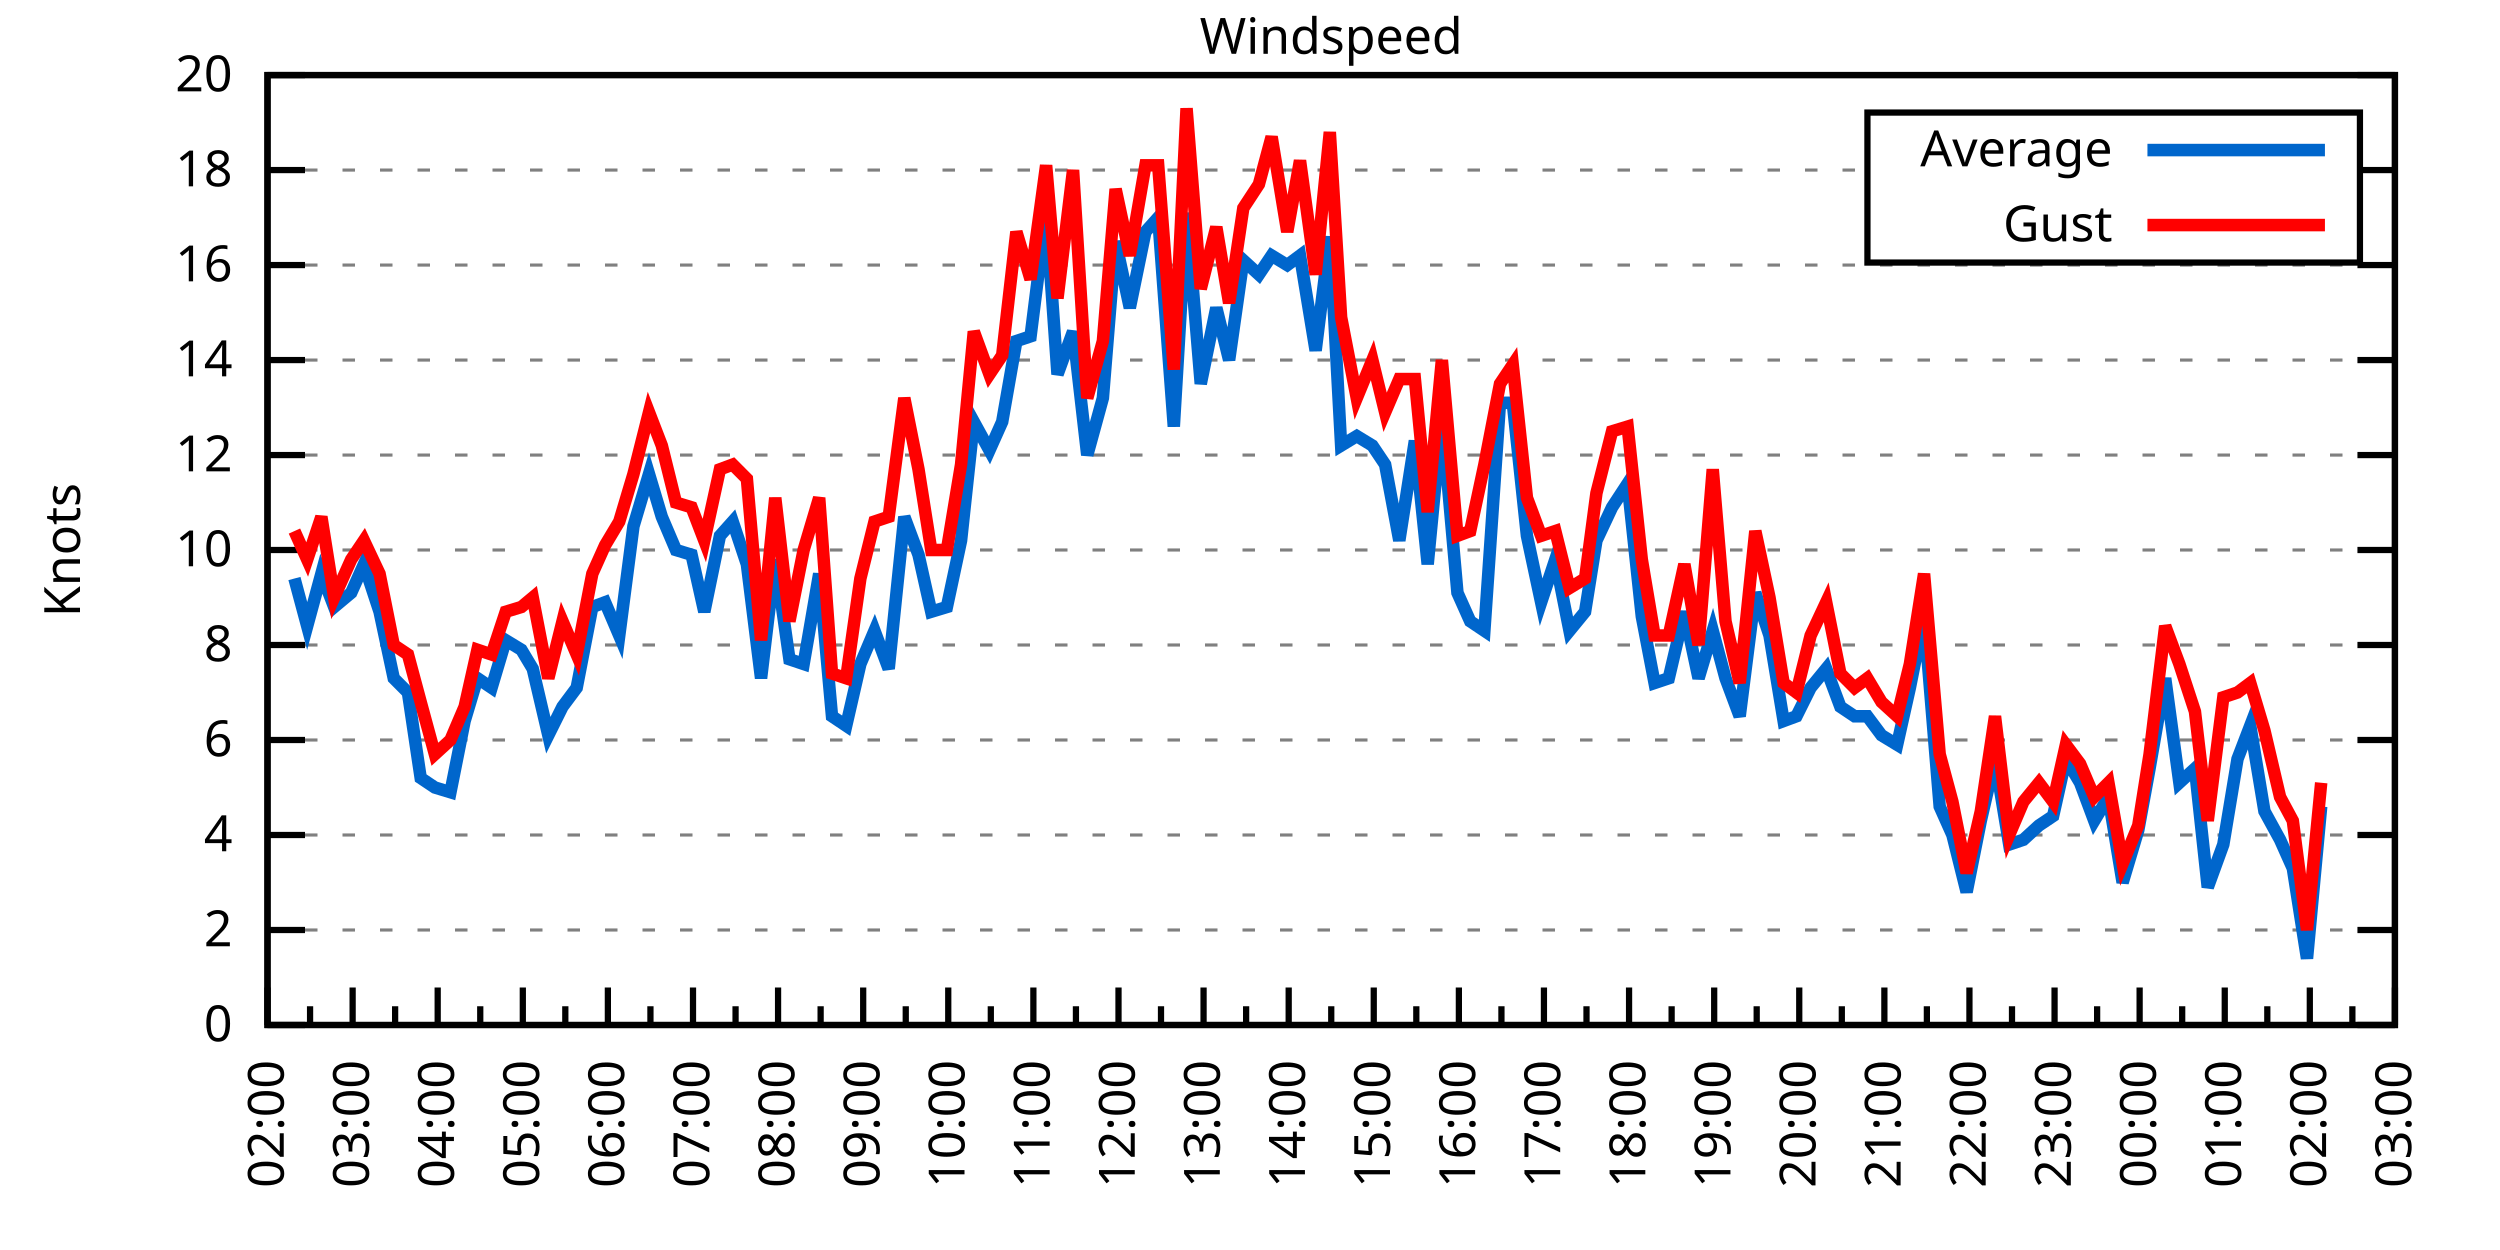
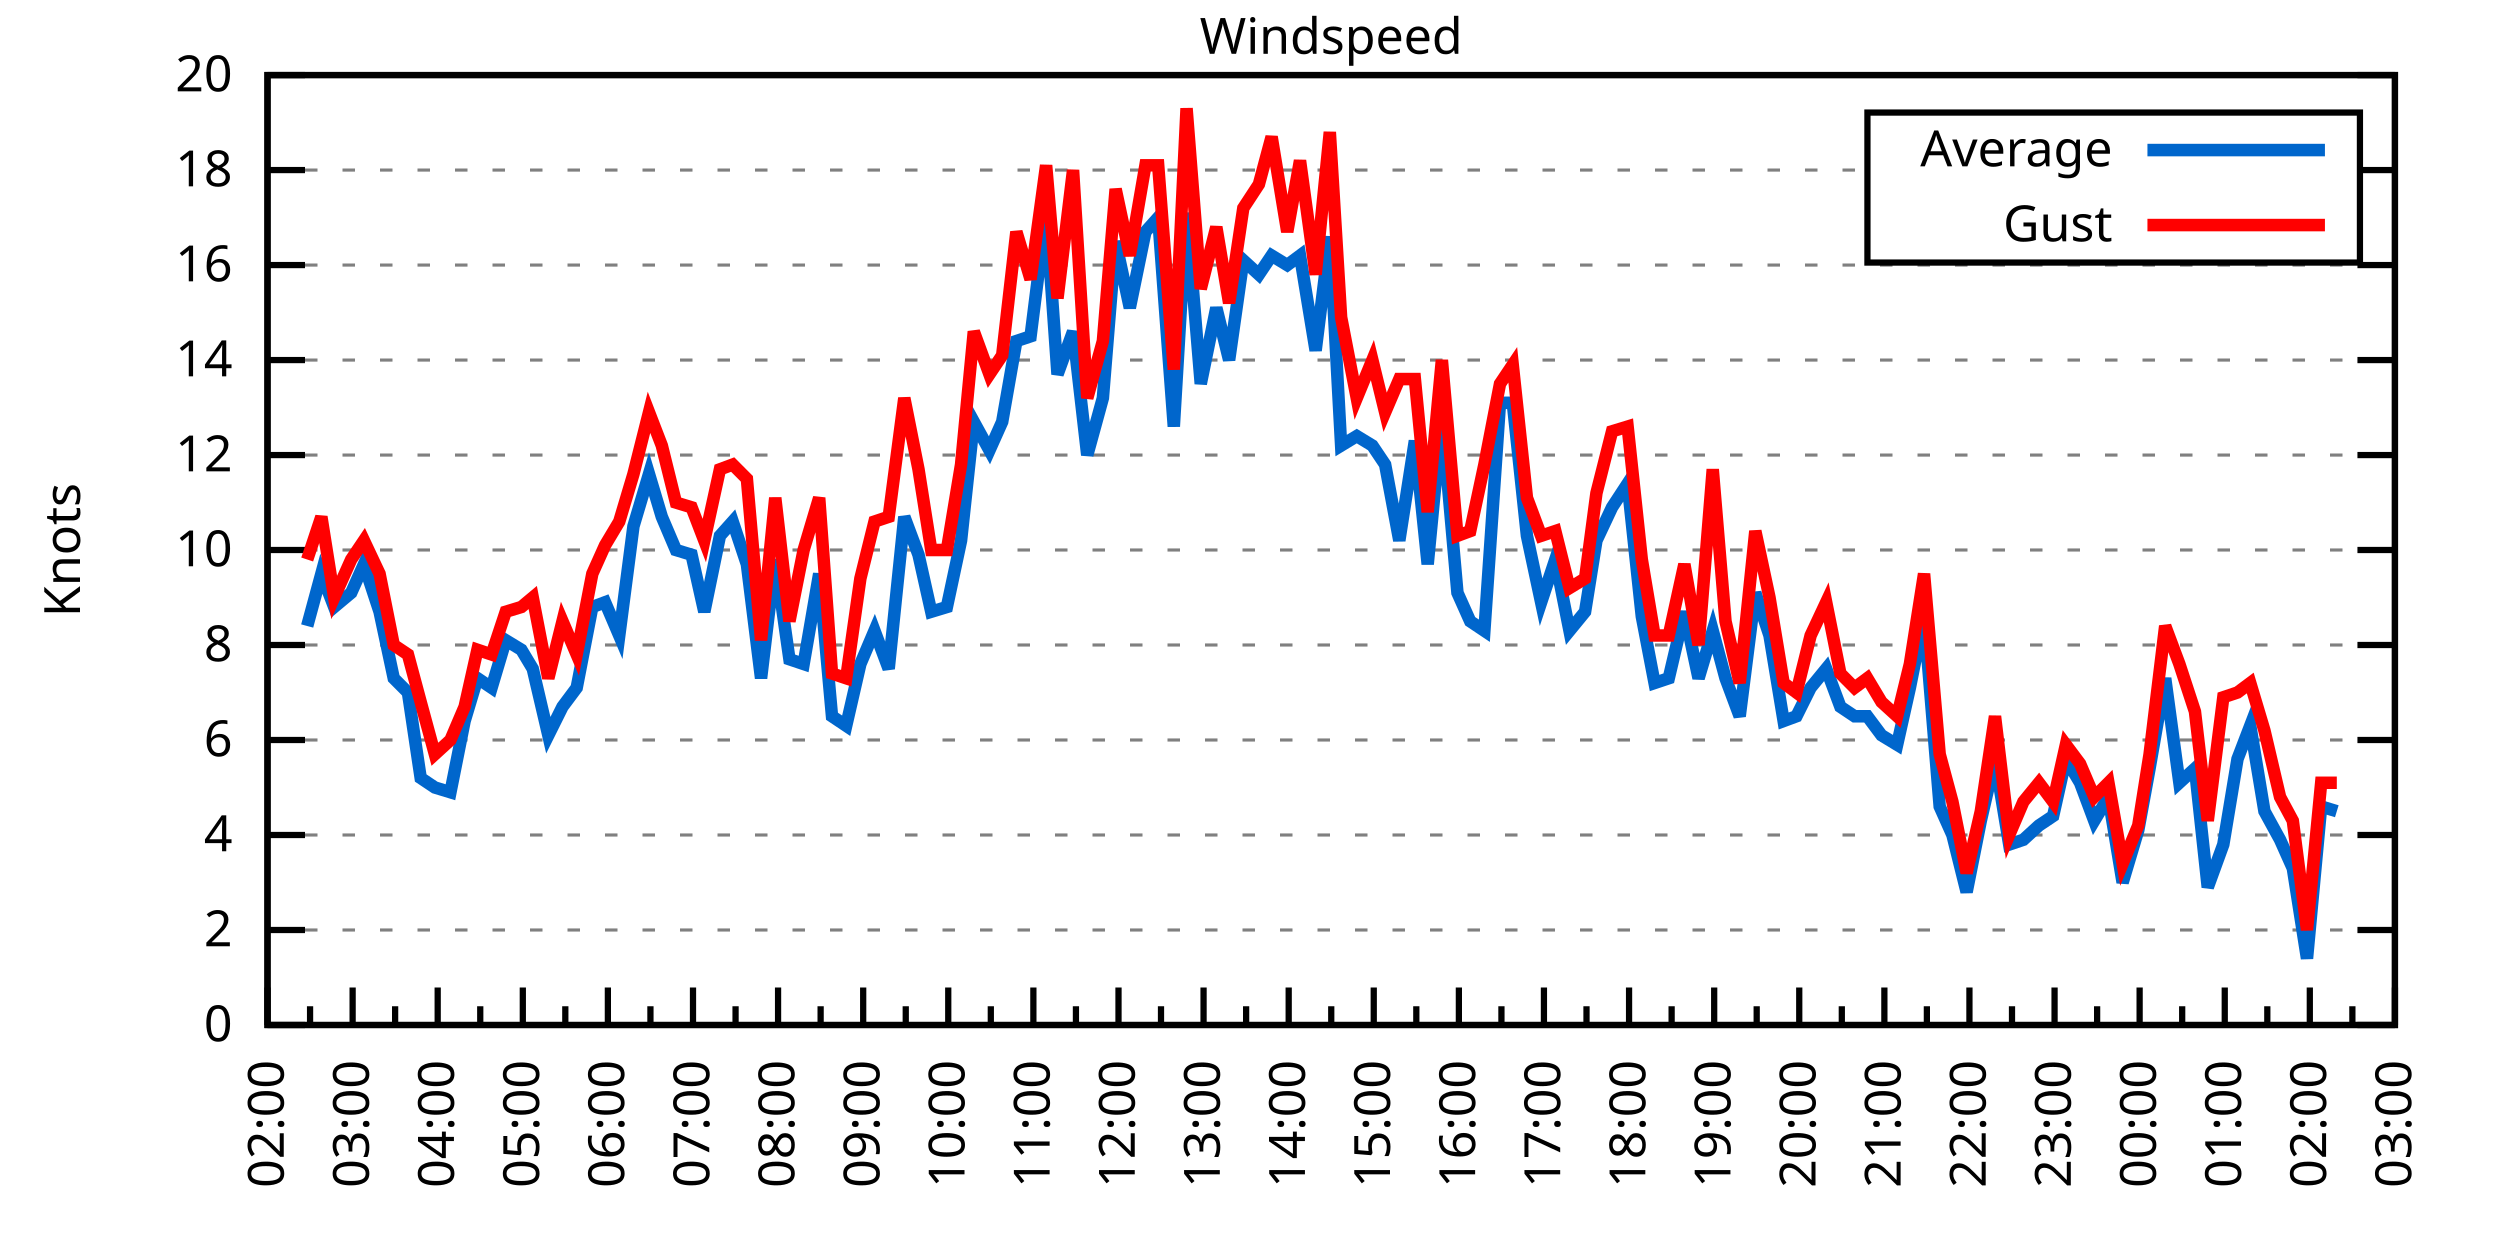
<svg xmlns="http://www.w3.org/2000/svg" xmlns:xlink="http://www.w3.org/1999/xlink" width="400" height="200" viewBox="0 0 400 200">
  <g id="gnuplot_canvas">
    <rect x="0" y="0" width="400" height="200" fill="none" />
    <defs>
      <circle id="gpDot" r="0.5" stroke-width="0.5" stroke="currentColor" />
      <path id="gpPt0" stroke-width="0.333" stroke="currentColor" d="M-1,0 h2 M0,-1 v2" />
      <path id="gpPt1" stroke-width="0.333" stroke="currentColor" d="M-1,-1 L1,1 M1,-1 L-1,1" />
      <path id="gpPt2" stroke-width="0.333" stroke="currentColor" d="M-1,0 L1,0 M0,-1 L0,1 M-1,-1 L1,1 M-1,1 L1,-1" />
      <rect id="gpPt3" stroke-width="0.333" stroke="currentColor" x="-1" y="-1" width="2" height="2" />
      <rect id="gpPt4" stroke-width="0.333" stroke="currentColor" fill="currentColor" x="-1" y="-1" width="2" height="2" />
      <circle id="gpPt5" stroke-width="0.333" stroke="currentColor" cx="0" cy="0" r="1" />
      <use xlink:href="#gpPt5" id="gpPt6" fill="currentColor" stroke="none" />
      <path id="gpPt7" stroke-width="0.333" stroke="currentColor" d="M0,-1.33 L-1.33,0.67 L1.33,0.67 z" />
      <use xlink:href="#gpPt7" id="gpPt8" fill="currentColor" stroke="none" />
      <use xlink:href="#gpPt7" id="gpPt9" stroke="currentColor" transform="rotate(180)" />
      <use xlink:href="#gpPt9" id="gpPt10" fill="currentColor" stroke="none" />
      <use xlink:href="#gpPt3" id="gpPt11" stroke="currentColor" transform="rotate(45)" />
      <use xlink:href="#gpPt11" id="gpPt12" fill="currentColor" stroke="none" />
      <path id="gpPt13" stroke-width="0.333" stroke="currentColor" d="M0,1.330 L1.265,0.411 L0.782,-1.067 L-0.782,-1.076 L-1.265,0.411 z" />
      <use xlink:href="#gpPt13" id="gpPt14" fill="currentColor" stroke="none" />
      <filter id="textbox" filterUnits="objectBoundingBox" x="0" y="0" height="1" width="1">
        <feFlood flood-color="white" flood-opacity="1" result="bgnd" />
        <feComposite in="SourceGraphic" in2="bgnd" operator="atop" />
      </filter>
      <filter id="greybox" filterUnits="objectBoundingBox" x="0" y="0" height="1" width="1">
        <feFlood flood-color="lightgrey" flood-opacity="1" result="grey" />
        <feComposite in="SourceGraphic" in2="grey" operator="atop" />
      </filter>
    </defs>
    <g fill="none" color="white" stroke="currentColor" stroke-width="1.00" stroke-linecap="butt" stroke-linejoin="miter">
</g>
    <g fill="none" color="black" stroke="currentColor" stroke-width="1.00" stroke-linecap="butt" stroke-linejoin="miter">
      <g stroke="none" shape-rendering="crispEdges">
        <polygon fill="rgb(255, 255, 255)" points="42.80,164.00 383.18,164.00 383.18,12.02 42.80,12.02 " />
      </g>
    </g>
    <g fill="none" color="black" stroke="currentColor" stroke-width="1.00" stroke-linecap="butt" stroke-linejoin="miter">
</g>
    <g fill="none" color="black" stroke="black" stroke-width="0.50" stroke-linecap="butt" stroke-linejoin="miter">
</g>
    <g fill="none" color="gray" stroke="currentColor" stroke-width="0.50" stroke-linecap="butt" stroke-linejoin="miter">
      <path stroke="gray" stroke-dasharray="2,4" class="gridline" d="M42.80,164.00 L383.19,164.00  " />
    </g>
    <g fill="none" color="gray" stroke="gray" stroke-width="1.00" stroke-linecap="butt" stroke-linejoin="miter">
</g>
    <g fill="none" color="black" stroke="currentColor" stroke-width="1.00" stroke-linecap="butt" stroke-linejoin="miter">
      <path stroke="black" d="M42.80,164.00 L48.80,164.00 M383.19,164.00 L377.19,164.00  " />
      <g transform="translate(37.20,166.60)" stroke="none" fill="black" font-family="Sans" font-size="8.00" text-anchor="end">
        <text>
          <tspan font-family="Sans"> 0</tspan>
        </text>
      </g>
    </g>
    <g fill="none" color="black" stroke="currentColor" stroke-width="1.00" stroke-linecap="butt" stroke-linejoin="miter">
</g>
    <g fill="none" color="black" stroke="black" stroke-width="0.50" stroke-linecap="butt" stroke-linejoin="miter">
</g>
    <g fill="none" color="gray" stroke="currentColor" stroke-width="0.50" stroke-linecap="butt" stroke-linejoin="miter">
      <path stroke="gray" stroke-dasharray="2,4" class="gridline" d="M42.80,148.80 L383.19,148.80  " />
    </g>
    <g fill="none" color="gray" stroke="gray" stroke-width="1.00" stroke-linecap="butt" stroke-linejoin="miter">
</g>
    <g fill="none" color="black" stroke="currentColor" stroke-width="1.00" stroke-linecap="butt" stroke-linejoin="miter">
      <path stroke="black" d="M42.80,148.80 L48.80,148.80 M383.19,148.80 L377.19,148.80  " />
      <g transform="translate(37.20,151.40)" stroke="none" fill="black" font-family="Sans" font-size="8.00" text-anchor="end">
        <text>
          <tspan font-family="Sans"> 2</tspan>
        </text>
      </g>
    </g>
    <g fill="none" color="black" stroke="currentColor" stroke-width="1.00" stroke-linecap="butt" stroke-linejoin="miter">
</g>
    <g fill="none" color="black" stroke="black" stroke-width="0.50" stroke-linecap="butt" stroke-linejoin="miter">
</g>
    <g fill="none" color="gray" stroke="currentColor" stroke-width="0.50" stroke-linecap="butt" stroke-linejoin="miter">
      <path stroke="gray" stroke-dasharray="2,4" class="gridline" d="M42.80,133.60 L383.19,133.60  " />
    </g>
    <g fill="none" color="gray" stroke="gray" stroke-width="1.00" stroke-linecap="butt" stroke-linejoin="miter">
</g>
    <g fill="none" color="black" stroke="currentColor" stroke-width="1.00" stroke-linecap="butt" stroke-linejoin="miter">
      <path stroke="black" d="M42.80,133.60 L48.80,133.60 M383.19,133.60 L377.19,133.60  " />
      <g transform="translate(37.20,136.20)" stroke="none" fill="black" font-family="Sans" font-size="8.00" text-anchor="end">
        <text>
          <tspan font-family="Sans"> 4</tspan>
        </text>
      </g>
    </g>
    <g fill="none" color="black" stroke="currentColor" stroke-width="1.00" stroke-linecap="butt" stroke-linejoin="miter">
</g>
    <g fill="none" color="black" stroke="black" stroke-width="0.50" stroke-linecap="butt" stroke-linejoin="miter">
</g>
    <g fill="none" color="gray" stroke="currentColor" stroke-width="0.50" stroke-linecap="butt" stroke-linejoin="miter">
      <path stroke="gray" stroke-dasharray="2,4" class="gridline" d="M42.80,118.40 L383.19,118.40  " />
    </g>
    <g fill="none" color="gray" stroke="gray" stroke-width="1.00" stroke-linecap="butt" stroke-linejoin="miter">
</g>
    <g fill="none" color="black" stroke="currentColor" stroke-width="1.00" stroke-linecap="butt" stroke-linejoin="miter">
      <path stroke="black" d="M42.80,118.40 L48.80,118.40 M383.19,118.40 L377.19,118.40  " />
      <g transform="translate(37.20,121.00)" stroke="none" fill="black" font-family="Sans" font-size="8.00" text-anchor="end">
        <text>
          <tspan font-family="Sans"> 6</tspan>
        </text>
      </g>
    </g>
    <g fill="none" color="black" stroke="currentColor" stroke-width="1.00" stroke-linecap="butt" stroke-linejoin="miter">
</g>
    <g fill="none" color="black" stroke="black" stroke-width="0.50" stroke-linecap="butt" stroke-linejoin="miter">
</g>
    <g fill="none" color="gray" stroke="currentColor" stroke-width="0.50" stroke-linecap="butt" stroke-linejoin="miter">
      <path stroke="gray" stroke-dasharray="2,4" class="gridline" d="M42.80,103.20 L383.19,103.20  " />
    </g>
    <g fill="none" color="gray" stroke="gray" stroke-width="1.00" stroke-linecap="butt" stroke-linejoin="miter">
</g>
    <g fill="none" color="black" stroke="currentColor" stroke-width="1.00" stroke-linecap="butt" stroke-linejoin="miter">
      <path stroke="black" d="M42.80,103.20 L48.80,103.20 M383.19,103.20 L377.19,103.20  " />
      <g transform="translate(37.20,105.80)" stroke="none" fill="black" font-family="Sans" font-size="8.00" text-anchor="end">
        <text>
          <tspan font-family="Sans"> 8</tspan>
        </text>
      </g>
    </g>
    <g fill="none" color="black" stroke="currentColor" stroke-width="1.00" stroke-linecap="butt" stroke-linejoin="miter">
</g>
    <g fill="none" color="black" stroke="black" stroke-width="0.50" stroke-linecap="butt" stroke-linejoin="miter">
</g>
    <g fill="none" color="gray" stroke="currentColor" stroke-width="0.50" stroke-linecap="butt" stroke-linejoin="miter">
      <path stroke="gray" stroke-dasharray="2,4" class="gridline" d="M42.80,88.00 L383.19,88.00  " />
    </g>
    <g fill="none" color="gray" stroke="gray" stroke-width="1.00" stroke-linecap="butt" stroke-linejoin="miter">
</g>
    <g fill="none" color="black" stroke="currentColor" stroke-width="1.00" stroke-linecap="butt" stroke-linejoin="miter">
      <path stroke="black" d="M42.80,88.00 L48.80,88.00 M383.19,88.00 L377.19,88.00  " />
      <g transform="translate(37.20,90.60)" stroke="none" fill="black" font-family="Sans" font-size="8.00" text-anchor="end">
        <text>
          <tspan font-family="Sans"> 10</tspan>
        </text>
      </g>
    </g>
    <g fill="none" color="black" stroke="currentColor" stroke-width="1.00" stroke-linecap="butt" stroke-linejoin="miter">
</g>
    <g fill="none" color="black" stroke="black" stroke-width="0.50" stroke-linecap="butt" stroke-linejoin="miter">
</g>
    <g fill="none" color="gray" stroke="currentColor" stroke-width="0.50" stroke-linecap="butt" stroke-linejoin="miter">
      <path stroke="gray" stroke-dasharray="2,4" class="gridline" d="M42.80,72.81 L383.19,72.81  " />
    </g>
    <g fill="none" color="gray" stroke="gray" stroke-width="1.00" stroke-linecap="butt" stroke-linejoin="miter">
</g>
    <g fill="none" color="black" stroke="currentColor" stroke-width="1.00" stroke-linecap="butt" stroke-linejoin="miter">
      <path stroke="black" d="M42.80,72.81 L48.80,72.81 M383.19,72.81 L377.19,72.81  " />
      <g transform="translate(37.20,75.41)" stroke="none" fill="black" font-family="Sans" font-size="8.00" text-anchor="end">
        <text>
          <tspan font-family="Sans"> 12</tspan>
        </text>
      </g>
    </g>
    <g fill="none" color="black" stroke="currentColor" stroke-width="1.00" stroke-linecap="butt" stroke-linejoin="miter">
</g>
    <g fill="none" color="black" stroke="black" stroke-width="0.50" stroke-linecap="butt" stroke-linejoin="miter">
</g>
    <g fill="none" color="gray" stroke="currentColor" stroke-width="0.50" stroke-linecap="butt" stroke-linejoin="miter">
      <path stroke="gray" stroke-dasharray="2,4" class="gridline" d="M42.80,57.61 L383.19,57.61  " />
    </g>
    <g fill="none" color="gray" stroke="gray" stroke-width="1.00" stroke-linecap="butt" stroke-linejoin="miter">
</g>
    <g fill="none" color="black" stroke="currentColor" stroke-width="1.00" stroke-linecap="butt" stroke-linejoin="miter">
      <path stroke="black" d="M42.80,57.61 L48.80,57.61 M383.19,57.61 L377.19,57.61  " />
      <g transform="translate(37.20,60.21)" stroke="none" fill="black" font-family="Sans" font-size="8.00" text-anchor="end">
        <text>
          <tspan font-family="Sans"> 14</tspan>
        </text>
      </g>
    </g>
    <g fill="none" color="black" stroke="currentColor" stroke-width="1.00" stroke-linecap="butt" stroke-linejoin="miter">
</g>
    <g fill="none" color="black" stroke="black" stroke-width="0.50" stroke-linecap="butt" stroke-linejoin="miter">
</g>
    <g fill="none" color="gray" stroke="currentColor" stroke-width="0.50" stroke-linecap="butt" stroke-linejoin="miter">
      <path stroke="gray" stroke-dasharray="2,4" class="gridline" d="M42.80,42.41 L383.19,42.41  " />
    </g>
    <g fill="none" color="gray" stroke="gray" stroke-width="1.00" stroke-linecap="butt" stroke-linejoin="miter">
</g>
    <g fill="none" color="black" stroke="currentColor" stroke-width="1.00" stroke-linecap="butt" stroke-linejoin="miter">
      <path stroke="black" d="M42.80,42.41 L48.80,42.41 M383.19,42.41 L377.19,42.41  " />
      <g transform="translate(37.20,45.01)" stroke="none" fill="black" font-family="Sans" font-size="8.00" text-anchor="end">
        <text>
          <tspan font-family="Sans"> 16</tspan>
        </text>
      </g>
    </g>
    <g fill="none" color="black" stroke="currentColor" stroke-width="1.00" stroke-linecap="butt" stroke-linejoin="miter">
</g>
    <g fill="none" color="black" stroke="black" stroke-width="0.50" stroke-linecap="butt" stroke-linejoin="miter">
</g>
    <g fill="none" color="gray" stroke="currentColor" stroke-width="0.50" stroke-linecap="butt" stroke-linejoin="miter">
      <path stroke="gray" stroke-dasharray="2,4" class="gridline" d="M42.80,27.21 L298.79,27.21 M377.59,27.21 L383.19,27.21  " />
    </g>
    <g fill="none" color="gray" stroke="gray" stroke-width="1.00" stroke-linecap="butt" stroke-linejoin="miter">
</g>
    <g fill="none" color="black" stroke="currentColor" stroke-width="1.00" stroke-linecap="butt" stroke-linejoin="miter">
      <path stroke="black" d="M42.80,27.21 L48.80,27.21 M383.19,27.21 L377.19,27.21  " />
      <g transform="translate(37.20,29.81)" stroke="none" fill="black" font-family="Sans" font-size="8.00" text-anchor="end">
        <text>
          <tspan font-family="Sans"> 18</tspan>
        </text>
      </g>
    </g>
    <g fill="none" color="black" stroke="currentColor" stroke-width="1.00" stroke-linecap="butt" stroke-linejoin="miter">
</g>
    <g fill="none" color="black" stroke="black" stroke-width="0.50" stroke-linecap="butt" stroke-linejoin="miter">
</g>
    <g fill="none" color="gray" stroke="currentColor" stroke-width="0.50" stroke-linecap="butt" stroke-linejoin="miter">
      <path stroke="gray" stroke-dasharray="2,4" class="gridline" d="M42.80,12.01 L383.19,12.01  " />
    </g>
    <g fill="none" color="gray" stroke="gray" stroke-width="1.00" stroke-linecap="butt" stroke-linejoin="miter">
</g>
    <g fill="none" color="black" stroke="currentColor" stroke-width="1.00" stroke-linecap="butt" stroke-linejoin="miter">
      <path stroke="black" d="M42.80,12.01 L48.80,12.01 M383.19,12.01 L377.19,12.01  " />
      <g transform="translate(37.20,14.61)" stroke="none" fill="black" font-family="Sans" font-size="8.00" text-anchor="end">
        <text>
          <tspan font-family="Sans"> 20</tspan>
        </text>
      </g>
    </g>
    <g fill="none" color="black" stroke="currentColor" stroke-width="1.00" stroke-linecap="butt" stroke-linejoin="miter">
      <path stroke="black" d="M42.80,164.00 L42.80,158.00  " />
      <g transform="translate(45.40,169.60) rotate(270)" stroke="none" fill="black" font-family="Sans" font-size="8.00" text-anchor="end">
        <text>
          <tspan font-family="Sans">02:00</tspan>
        </text>
      </g>
    </g>
    <g fill="none" color="black" stroke="currentColor" stroke-width="1.00" stroke-linecap="butt" stroke-linejoin="miter">
      <path stroke="black" d="M49.61,164.00 L49.61,161.00 M56.42,164.00 L56.42,158.00  " />
      <g transform="translate(59.02,169.60) rotate(270)" stroke="none" fill="black" font-family="Sans" font-size="8.00" text-anchor="end">
        <text>
          <tspan font-family="Sans">03:00</tspan>
        </text>
      </g>
    </g>
    <g fill="none" color="black" stroke="currentColor" stroke-width="1.00" stroke-linecap="butt" stroke-linejoin="miter">
      <path stroke="black" d="M63.22,164.00 L63.22,161.00 M70.03,164.00 L70.03,158.00  " />
      <g transform="translate(72.63,169.60) rotate(270)" stroke="none" fill="black" font-family="Sans" font-size="8.00" text-anchor="end">
        <text>
          <tspan font-family="Sans">04:00</tspan>
        </text>
      </g>
    </g>
    <g fill="none" color="black" stroke="currentColor" stroke-width="1.00" stroke-linecap="butt" stroke-linejoin="miter">
      <path stroke="black" d="M76.84,164.00 L76.84,161.00 M83.65,164.00 L83.65,158.00  " />
      <g transform="translate(86.25,169.60) rotate(270)" stroke="none" fill="black" font-family="Sans" font-size="8.00" text-anchor="end">
        <text>
          <tspan font-family="Sans">05:00</tspan>
        </text>
      </g>
    </g>
    <g fill="none" color="black" stroke="currentColor" stroke-width="1.00" stroke-linecap="butt" stroke-linejoin="miter">
      <path stroke="black" d="M90.45,164.00 L90.45,161.00 M97.26,164.00 L97.26,158.00  " />
      <g transform="translate(99.86,169.60) rotate(270)" stroke="none" fill="black" font-family="Sans" font-size="8.00" text-anchor="end">
        <text>
          <tspan font-family="Sans">06:00</tspan>
        </text>
      </g>
    </g>
    <g fill="none" color="black" stroke="currentColor" stroke-width="1.00" stroke-linecap="butt" stroke-linejoin="miter">
      <path stroke="black" d="M104.07,164.00 L104.07,161.00 M110.88,164.00 L110.88,158.00  " />
      <g transform="translate(113.48,169.60) rotate(270)" stroke="none" fill="black" font-family="Sans" font-size="8.00" text-anchor="end">
        <text>
          <tspan font-family="Sans">07:00</tspan>
        </text>
      </g>
    </g>
    <g fill="none" color="black" stroke="currentColor" stroke-width="1.00" stroke-linecap="butt" stroke-linejoin="miter">
      <path stroke="black" d="M117.69,164.00 L117.69,161.00 M124.49,164.00 L124.49,158.00  " />
      <g transform="translate(127.09,169.60) rotate(270)" stroke="none" fill="black" font-family="Sans" font-size="8.00" text-anchor="end">
        <text>
          <tspan font-family="Sans">08:00</tspan>
        </text>
      </g>
    </g>
    <g fill="none" color="black" stroke="currentColor" stroke-width="1.00" stroke-linecap="butt" stroke-linejoin="miter">
      <path stroke="black" d="M131.30,164.00 L131.30,161.00 M138.11,164.00 L138.11,158.00  " />
      <g transform="translate(140.71,169.60) rotate(270)" stroke="none" fill="black" font-family="Sans" font-size="8.00" text-anchor="end">
        <text>
          <tspan font-family="Sans">09:00</tspan>
        </text>
      </g>
    </g>
    <g fill="none" color="black" stroke="currentColor" stroke-width="1.00" stroke-linecap="butt" stroke-linejoin="miter">
      <path stroke="black" d="M144.92,164.00 L144.92,161.00 M151.72,164.00 L151.72,158.00  " />
      <g transform="translate(154.32,169.60) rotate(270)" stroke="none" fill="black" font-family="Sans" font-size="8.00" text-anchor="end">
        <text>
          <tspan font-family="Sans">10:00</tspan>
        </text>
      </g>
    </g>
    <g fill="none" color="black" stroke="currentColor" stroke-width="1.00" stroke-linecap="butt" stroke-linejoin="miter">
      <path stroke="black" d="M158.53,164.00 L158.53,161.00 M165.34,164.00 L165.34,158.00  " />
      <g transform="translate(167.94,169.60) rotate(270)" stroke="none" fill="black" font-family="Sans" font-size="8.00" text-anchor="end">
        <text>
          <tspan font-family="Sans">11:00</tspan>
        </text>
      </g>
    </g>
    <g fill="none" color="black" stroke="currentColor" stroke-width="1.00" stroke-linecap="butt" stroke-linejoin="miter">
      <path stroke="black" d="M172.15,164.00 L172.15,161.00 M178.96,164.00 L178.96,158.00  " />
      <g transform="translate(181.56,169.60) rotate(270)" stroke="none" fill="black" font-family="Sans" font-size="8.00" text-anchor="end">
        <text>
          <tspan font-family="Sans">12:00</tspan>
        </text>
      </g>
    </g>
    <g fill="none" color="black" stroke="currentColor" stroke-width="1.00" stroke-linecap="butt" stroke-linejoin="miter">
      <path stroke="black" d="M185.76,164.00 L185.76,161.00 M192.57,164.00 L192.57,158.00  " />
      <g transform="translate(195.17,169.60) rotate(270)" stroke="none" fill="black" font-family="Sans" font-size="8.00" text-anchor="end">
        <text>
          <tspan font-family="Sans">13:00</tspan>
        </text>
      </g>
    </g>
    <g fill="none" color="black" stroke="currentColor" stroke-width="1.00" stroke-linecap="butt" stroke-linejoin="miter">
      <path stroke="black" d="M199.38,164.00 L199.38,161.00 M206.19,164.00 L206.19,158.00  " />
      <g transform="translate(208.79,169.60) rotate(270)" stroke="none" fill="black" font-family="Sans" font-size="8.00" text-anchor="end">
        <text>
          <tspan font-family="Sans">14:00</tspan>
        </text>
      </g>
    </g>
    <g fill="none" color="black" stroke="currentColor" stroke-width="1.00" stroke-linecap="butt" stroke-linejoin="miter">
      <path stroke="black" d="M213.00,164.00 L213.00,161.00 M219.80,164.00 L219.80,158.00  " />
      <g transform="translate(222.40,169.60) rotate(270)" stroke="none" fill="black" font-family="Sans" font-size="8.00" text-anchor="end">
        <text>
          <tspan font-family="Sans">15:00</tspan>
        </text>
      </g>
    </g>
    <g fill="none" color="black" stroke="currentColor" stroke-width="1.00" stroke-linecap="butt" stroke-linejoin="miter">
      <path stroke="black" d="M226.61,164.00 L226.61,161.00 M233.42,164.00 L233.42,158.00  " />
      <g transform="translate(236.02,169.60) rotate(270)" stroke="none" fill="black" font-family="Sans" font-size="8.00" text-anchor="end">
        <text>
          <tspan font-family="Sans">16:00</tspan>
        </text>
      </g>
    </g>
    <g fill="none" color="black" stroke="currentColor" stroke-width="1.00" stroke-linecap="butt" stroke-linejoin="miter">
      <path stroke="black" d="M240.23,164.00 L240.23,161.00 M247.03,164.00 L247.03,158.00  " />
      <g transform="translate(249.63,169.60) rotate(270)" stroke="none" fill="black" font-family="Sans" font-size="8.00" text-anchor="end">
        <text>
          <tspan font-family="Sans">17:00</tspan>
        </text>
      </g>
    </g>
    <g fill="none" color="black" stroke="currentColor" stroke-width="1.00" stroke-linecap="butt" stroke-linejoin="miter">
      <path stroke="black" d="M253.84,164.00 L253.84,161.00 M260.65,164.00 L260.65,158.00  " />
      <g transform="translate(263.25,169.60) rotate(270)" stroke="none" fill="black" font-family="Sans" font-size="8.00" text-anchor="end">
        <text>
          <tspan font-family="Sans">18:00</tspan>
        </text>
      </g>
    </g>
    <g fill="none" color="black" stroke="currentColor" stroke-width="1.00" stroke-linecap="butt" stroke-linejoin="miter">
      <path stroke="black" d="M267.46,164.00 L267.46,161.00 M274.27,164.00 L274.27,158.00  " />
      <g transform="translate(276.87,169.60) rotate(270)" stroke="none" fill="black" font-family="Sans" font-size="8.00" text-anchor="end">
        <text>
          <tspan font-family="Sans">19:00</tspan>
        </text>
      </g>
    </g>
    <g fill="none" color="black" stroke="currentColor" stroke-width="1.00" stroke-linecap="butt" stroke-linejoin="miter">
      <path stroke="black" d="M281.07,164.00 L281.07,161.00 M287.88,164.00 L287.88,158.00  " />
      <g transform="translate(290.48,169.60) rotate(270)" stroke="none" fill="black" font-family="Sans" font-size="8.00" text-anchor="end">
        <text>
          <tspan font-family="Sans">20:00</tspan>
        </text>
      </g>
    </g>
    <g fill="none" color="black" stroke="currentColor" stroke-width="1.00" stroke-linecap="butt" stroke-linejoin="miter">
      <path stroke="black" d="M294.69,164.00 L294.69,161.00 M301.50,164.00 L301.50,158.00  " />
      <g transform="translate(304.10,169.60) rotate(270)" stroke="none" fill="black" font-family="Sans" font-size="8.00" text-anchor="end">
        <text>
          <tspan font-family="Sans">21:00</tspan>
        </text>
      </g>
    </g>
    <g fill="none" color="black" stroke="currentColor" stroke-width="1.00" stroke-linecap="butt" stroke-linejoin="miter">
      <path stroke="black" d="M308.30,164.00 L308.30,161.00 M315.11,164.00 L315.11,158.00  " />
      <g transform="translate(317.71,169.60) rotate(270)" stroke="none" fill="black" font-family="Sans" font-size="8.00" text-anchor="end">
        <text>
          <tspan font-family="Sans">22:00</tspan>
        </text>
      </g>
    </g>
    <g fill="none" color="black" stroke="currentColor" stroke-width="1.00" stroke-linecap="butt" stroke-linejoin="miter">
      <path stroke="black" d="M321.92,164.00 L321.92,161.00 M328.73,164.00 L328.73,158.00  " />
      <g transform="translate(331.33,169.60) rotate(270)" stroke="none" fill="black" font-family="Sans" font-size="8.00" text-anchor="end">
        <text>
          <tspan font-family="Sans">23:00</tspan>
        </text>
      </g>
    </g>
    <g fill="none" color="black" stroke="currentColor" stroke-width="1.00" stroke-linecap="butt" stroke-linejoin="miter">
      <path stroke="black" d="M335.54,164.00 L335.54,161.00 M342.34,164.00 L342.34,158.00  " />
      <g transform="translate(344.94,169.60) rotate(270)" stroke="none" fill="black" font-family="Sans" font-size="8.00" text-anchor="end">
        <text>
          <tspan font-family="Sans">00:00</tspan>
        </text>
      </g>
    </g>
    <g fill="none" color="black" stroke="currentColor" stroke-width="1.00" stroke-linecap="butt" stroke-linejoin="miter">
      <path stroke="black" d="M349.15,164.00 L349.15,161.00 M355.96,164.00 L355.96,158.00  " />
      <g transform="translate(358.56,169.60) rotate(270)" stroke="none" fill="black" font-family="Sans" font-size="8.00" text-anchor="end">
        <text>
          <tspan font-family="Sans">01:00</tspan>
        </text>
      </g>
    </g>
    <g fill="none" color="black" stroke="currentColor" stroke-width="1.00" stroke-linecap="butt" stroke-linejoin="miter">
      <path stroke="black" d="M362.77,164.00 L362.77,161.00 M369.57,164.00 L369.57,158.00  " />
      <g transform="translate(372.17,169.60) rotate(270)" stroke="none" fill="black" font-family="Sans" font-size="8.00" text-anchor="end">
        <text>
          <tspan font-family="Sans">02:00</tspan>
        </text>
      </g>
    </g>
    <g fill="none" color="black" stroke="currentColor" stroke-width="1.00" stroke-linecap="butt" stroke-linejoin="miter">
      <path stroke="black" d="M376.38,164.00 L376.38,161.00 M383.19,164.00 L383.19,158.00  " />
      <g transform="translate(385.79,169.60) rotate(270)" stroke="none" fill="black" font-family="Sans" font-size="8.00" text-anchor="end">
        <text>
          <tspan font-family="Sans">03:00</tspan>
        </text>
      </g>
    </g>
    <g fill="none" color="black" stroke="currentColor" stroke-width="1.00" stroke-linecap="butt" stroke-linejoin="miter">
</g>
    <g fill="none" color="black" stroke="currentColor" stroke-width="1.00" stroke-linecap="butt" stroke-linejoin="miter">
      <path stroke="black" d="M42.80,12.01 L42.80,164.00 L383.19,164.00 L383.19,12.01 L42.80,12.01 Z  " />
    </g>
    <g fill="none" color="black" stroke="currentColor" stroke-width="1.00" stroke-linecap="butt" stroke-linejoin="miter">
      <g transform="translate(12.80,88.01) rotate(270)" stroke="none" fill="black" font-family="Sans" font-size="8.00" text-anchor="middle">
        <text>
          <tspan font-family="Sans">Knots</tspan>
        </text>
      </g>
    </g>
    <g fill="none" color="black" stroke="currentColor" stroke-width="1.00" stroke-linecap="butt" stroke-linejoin="miter">
</g>
    <g fill="none" color="black" stroke="currentColor" stroke-width="1.00" stroke-linecap="butt" stroke-linejoin="miter">
      <path stroke="black" d="M298.79,42.01 L298.79,18.01 L377.59,18.01 L377.59,42.01 L298.79,42.01 Z  " />
    </g>
    <g id="Windspeed_plot_1">
      <g fill="none" color="white" stroke="black" stroke-width="2.00" stroke-linecap="butt" stroke-linejoin="miter">
</g>
      <g fill="none" color="black" stroke="currentColor" stroke-width="2.00" stroke-linecap="butt" stroke-linejoin="miter">
        <g transform="translate(337.99,26.61)" stroke="none" fill="black" font-family="Sans" font-size="8.00" text-anchor="end">
          <text>
            <tspan font-family="Sans">Average</tspan>
          </text>
        </g>
      </g>
      <g fill="none" color="black" stroke="currentColor" stroke-width="2.00" stroke-linecap="butt" stroke-linejoin="miter">
-         <path stroke="rgb(  0, 102, 204)" d="M343.59,24.01 L371.99,24.01 M47.11,92.56 L49.15,100.16 L51.42,91.80 L53.47,97.12 L56.19,94.84 L58.23,90.28   L60.73,97.88 L63.00,108.52 L65.27,110.80 L67.31,124.48 L69.58,126.00 L72.07,126.76 L74.34,115.36 L76.39,108.52   L78.65,110.04 L80.92,102.44 L83.42,103.96 L85.24,107.00 L87.73,117.64 L90.00,113.08 L92.27,110.04 L94.77,97.12   L96.81,96.36 L99.08,101.68 L101.35,84.21 L103.84,75.85 L105.89,82.69 L108.15,88.00 L110.65,88.76 L112.69,97.88   L115.19,85.73 L117.23,83.45 L119.50,90.28 L121.77,108.52 L124.04,89.52 L126.31,105.48 L128.58,106.24 L131.07,91.80   L133.12,114.60 L135.39,116.12 L137.66,106.24 L139.92,100.92 L142.19,107.00 L144.69,82.69 L146.96,88.76 L149.00,97.88   L151.50,97.12 L153.77,86.49 L155.81,67.49 L158.31,72.05 L160.35,67.49 L162.62,54.57 L164.89,53.81 L167.38,34.05   L169.20,59.89 L171.69,53.05 L173.96,72.81 L176.46,63.69 L178.50,38.61 L180.77,49.25 L183.27,37.09 L185.31,34.81   L187.81,68.25 L189.85,34.05 L192.12,61.41 L194.61,49.25 L196.66,57.61 L198.93,41.65 L201.42,43.93 L203.46,40.89   L205.96,42.41 L208.00,40.89 L210.50,56.09 L212.77,37.85 L214.58,71.29 L217.08,69.77 L219.58,71.29 L221.62,74.33   L223.89,86.49 L226.38,70.53 L228.43,90.28 L230.70,66.73 L233.19,94.84 L235.23,99.40 L237.50,100.92 L240.00,64.45   L242.04,64.45 L244.31,85.73 L246.58,96.36 L248.85,89.52 L251.12,100.92 L253.61,97.88 L255.43,86.49 L257.93,81.17   L260.42,77.37 L262.69,98.64 L264.73,109.28 L267.00,108.52 L269.50,97.88 L271.77,108.52 L274.04,100.92 L276.08,108.52   L278.35,114.60 L280.85,94.84 L283.12,101.68 L285.38,115.36 L287.43,114.60 L289.70,110.04 L292.19,107.00 L294.46,113.08   L296.73,114.60 L298.77,114.60 L301.04,117.64 L303.54,119.16 L305.58,110.04 L307.85,98.64 L310.35,129.04 L312.39,133.60   L314.66,142.72 L316.93,131.32 L319.20,121.44 L321.47,135.12 L323.74,134.36 L326.23,132.08 L328.50,130.56 L330.54,121.44   L332.81,125.24 L335.08,131.32 L337.35,127.52 L339.62,141.20 L342.12,132.84 L343.93,122.96 L346.43,108.52 L348.70,125.24   L351.19,122.96 L353.24,141.96 L355.73,135.12 L358.00,121.44 L360.04,116.12 L362.31,129.80 L364.81,134.36 L366.85,138.92   L369.12,153.36 L371.39,129.04  " />
+         <path stroke="rgb(  0, 102, 204)" d="M343.59,24.01 L371.99,24.01 M49.15,100.16 L51.42,91.80 L53.47,97.12 L56.19,94.84 L58.23,90.28 L60.73,97.88   L63.00,108.52 L65.27,110.80 L67.31,124.48 L69.58,126.00 L72.07,126.76 L74.34,115.36 L76.39,108.52 L78.65,110.04   L80.92,102.44 L83.42,103.96 L85.24,107.00 L87.73,117.64 L90.00,113.08 L92.27,110.04 L94.77,97.12 L96.81,96.36   L99.08,101.68 L101.35,84.21 L103.84,75.85 L105.89,82.69 L108.15,88.00 L110.65,88.76 L112.69,97.88 L115.19,85.73   L117.23,83.45 L119.50,90.28 L121.77,108.52 L124.04,89.52 L126.31,105.48 L128.58,106.24 L131.07,91.80 L133.12,114.60   L135.39,116.12 L137.66,106.24 L139.92,100.92 L142.19,107.00 L144.69,82.69 L146.96,88.76 L149.00,97.88 L151.50,97.12   L153.77,86.49 L155.81,67.49 L158.31,72.05 L160.35,67.49 L162.62,54.57 L164.89,53.81 L167.38,34.05 L169.20,59.89   L171.69,53.05 L173.96,72.81 L176.46,63.69 L178.50,38.61 L180.77,49.25 L183.27,37.09 L185.31,34.81 L187.81,68.25   L189.85,34.05 L192.12,61.41 L194.61,49.25 L196.66,57.61 L198.93,41.65 L201.42,43.93 L203.46,40.89 L205.96,42.41   L208.00,40.89 L210.50,56.09 L212.77,37.85 L214.58,71.29 L217.08,69.77 L219.58,71.29 L221.62,74.33 L223.89,86.49   L226.38,70.53 L228.43,90.28 L230.70,66.73 L233.19,94.84 L235.23,99.40 L237.50,100.92 L240.00,64.45 L242.04,64.45   L244.31,85.73 L246.58,96.36 L248.85,89.52 L251.12,100.92 L253.61,97.88 L255.43,86.49 L257.93,81.17 L260.42,77.37   L262.69,98.64 L264.73,109.28 L267.00,108.52 L269.50,97.88 L271.77,108.52 L274.04,100.92 L276.08,108.52 L278.35,114.60   L280.85,94.84 L283.12,101.68 L285.38,115.36 L287.43,114.60 L289.70,110.04 L292.19,107.00 L294.46,113.08 L296.73,114.60   L298.77,114.60 L301.04,117.64 L303.54,119.16 L305.58,110.04 L307.85,98.64 L310.35,129.04 L312.39,133.60 L314.66,142.72   L316.93,131.32 L319.20,121.44 L321.47,135.12 L323.74,134.36 L326.23,132.08 L328.50,130.56 L330.54,121.44 L332.81,125.24   L335.08,131.32 L337.35,127.52 L339.62,141.20 L342.12,132.84 L343.93,122.96 L346.43,108.52 L348.70,125.24 L351.19,122.96   L353.24,141.96 L355.73,135.12 L358.00,121.44 L360.04,116.12 L362.31,129.80 L364.81,134.36 L366.85,138.92 L369.12,153.36   L371.39,129.04 L373.89,129.80  " />
      </g>
    </g>
    <g id="Windspeed_plot_2">
      <g fill="none" color="black" stroke="currentColor" stroke-width="2.00" stroke-linecap="butt" stroke-linejoin="miter">
        <g transform="translate(337.99,38.61)" stroke="none" fill="black" font-family="Sans" font-size="8.00" text-anchor="end">
          <text>
            <tspan font-family="Sans">Gust</tspan>
          </text>
        </g>
      </g>
      <g fill="none" color="black" stroke="currentColor" stroke-width="2.00" stroke-linecap="butt" stroke-linejoin="miter">
-         <path stroke="rgb(255,   0,   0)" d="M343.59,36.01 L371.99,36.01 M47.11,84.97 L49.15,89.52 L51.42,82.69 L53.47,95.60 L56.19,89.52 L58.23,86.49   L60.73,91.80 L63.00,103.20 L65.27,104.72 L67.31,112.32 L69.58,120.68 L72.07,118.40 L74.34,113.08 L76.39,103.96   L78.65,104.72 L80.92,97.88 L83.42,97.12 L85.24,95.60 L87.73,108.52 L90.00,99.40 L92.27,104.72 L94.77,91.80   L96.81,87.25 L99.08,83.45 L101.35,75.85 L103.84,65.97 L105.89,71.29 L108.15,80.41 L110.65,81.17 L112.69,86.49   L115.19,75.09 L117.23,74.33 L119.50,76.61 L121.77,102.44 L124.04,79.65 L126.31,99.40 L128.58,88.00 L131.07,79.65   L133.12,107.76 L135.39,108.52 L137.66,92.56 L139.92,83.45 L142.19,82.69 L144.69,63.69 L146.96,75.09 L149.00,88.00   L151.50,88.00 L153.77,74.33 L155.81,53.05 L158.31,59.89 L160.35,56.85 L162.62,37.09 L164.89,44.69 L167.38,26.45   L169.20,47.73 L171.69,27.21 L173.96,63.69 L176.46,54.57 L178.50,30.25 L180.77,40.89 L183.27,26.45 L185.31,26.45   L187.81,59.13 L189.85,17.33 L192.12,46.21 L194.61,36.33 L196.66,48.49 L198.93,33.29 L201.42,29.49 L203.46,21.89   L205.96,37.09 L208.00,25.69 L210.50,43.93 L212.77,21.13 L214.58,50.77 L217.08,63.69 L219.58,57.61 L221.62,65.97   L223.89,60.65 L226.38,60.65 L228.43,81.93 L230.70,57.61 L233.19,85.73 L235.23,84.97 L237.50,74.33 L240.00,61.41   L242.04,58.37 L244.31,79.65 L246.58,85.73 L248.85,84.97 L251.12,94.08 L253.61,92.56 L255.43,78.89 L257.93,69.01   L260.42,68.25 L262.69,89.52 L264.73,101.68 L267.00,101.68 L269.50,90.28 L271.77,103.20 L274.04,75.09 L276.08,99.40   L278.35,109.28 L280.85,84.97 L283.12,95.60 L285.38,109.28 L287.43,110.80 L289.70,101.68 L292.19,96.36 L294.46,107.76   L296.73,110.04 L298.77,108.52 L301.04,112.32 L303.54,114.60 L305.58,106.24 L307.85,91.80 L310.35,120.68 L312.39,128.28   L314.66,139.68 L316.93,129.80 L319.20,114.60 L321.47,133.60 L323.74,128.28 L326.23,125.24 L328.50,128.28 L330.54,119.16   L332.81,122.20 L335.08,127.52 L337.35,125.24 L339.62,138.16 L342.12,132.08 L343.93,120.68 L346.43,100.16 L348.70,106.24   L351.19,113.84 L353.24,131.32 L355.73,111.56 L358.00,110.80 L360.04,109.28 L362.31,116.88 L364.81,127.52 L366.85,131.32   L369.12,148.80 L371.39,125.24  " />
+         <path stroke="rgb(255,   0,   0)" d="M343.59,36.01 L371.99,36.01 M49.15,89.52 L51.42,82.69 L53.47,95.60 L56.19,89.52 L58.23,86.49 L60.73,91.80   L63.00,103.20 L65.27,104.72 L67.31,112.32 L69.58,120.68 L72.07,118.40 L74.34,113.08 L76.39,103.96 L78.65,104.72   L80.92,97.88 L83.42,97.12 L85.24,95.60 L87.73,108.52 L90.00,99.40 L92.27,104.72 L94.77,91.80 L96.81,87.25   L99.08,83.45 L101.35,75.85 L103.84,65.97 L105.89,71.29 L108.15,80.41 L110.65,81.17 L112.69,86.49 L115.19,75.09   L117.23,74.33 L119.50,76.61 L121.77,102.44 L124.04,79.65 L126.31,99.40 L128.58,88.00 L131.07,79.65 L133.12,107.76   L135.39,108.52 L137.66,92.56 L139.92,83.45 L142.19,82.69 L144.69,63.69 L146.96,75.09 L149.00,88.00 L151.50,88.00   L153.77,74.33 L155.81,53.05 L158.31,59.89 L160.35,56.85 L162.62,37.09 L164.89,44.69 L167.38,26.45 L169.20,47.73   L171.69,27.21 L173.96,63.69 L176.46,54.57 L178.50,30.25 L180.77,40.89 L183.27,26.45 L185.31,26.45 L187.81,59.13   L189.85,17.33 L192.12,46.21 L194.61,36.33 L196.66,48.49 L198.93,33.29 L201.42,29.49 L203.46,21.89 L205.96,37.09   L208.00,25.69 L210.50,43.93 L212.77,21.13 L214.58,50.77 L217.08,63.69 L219.58,57.61 L221.62,65.97 L223.89,60.65   L226.38,60.65 L228.43,81.93 L230.70,57.61 L233.19,85.73 L235.23,84.97 L237.50,74.33 L240.00,61.41 L242.04,58.37   L244.31,79.65 L246.58,85.73 L248.85,84.97 L251.12,94.08 L253.61,92.56 L255.43,78.89 L257.93,69.01 L260.42,68.25   L262.69,89.52 L264.73,101.68 L267.00,101.68 L269.50,90.28 L271.77,103.20 L274.04,75.09 L276.08,99.40 L278.35,109.28   L280.85,84.97 L283.12,95.60 L285.38,109.28 L287.43,110.80 L289.70,101.68 L292.19,96.36 L294.46,107.76 L296.73,110.04   L298.77,108.52 L301.04,112.32 L303.54,114.60 L305.58,106.24 L307.85,91.80 L310.35,120.68 L312.39,128.28 L314.66,139.68   L316.93,129.80 L319.20,114.60 L321.47,133.60 L323.74,128.28 L326.23,125.24 L328.50,128.28 L330.54,119.16 L332.81,122.20   L335.08,127.52 L337.35,125.24 L339.62,138.16 L342.12,132.08 L343.93,120.68 L346.43,100.16 L348.70,106.24 L351.19,113.84   L353.24,131.32 L355.73,111.56 L358.00,110.80 L360.04,109.28 L362.31,116.88 L364.81,127.52 L366.85,131.32 L369.12,148.80   L371.39,125.24 L373.89,125.24  " />
      </g>
    </g>
    <g fill="none" color="black" stroke="currentColor" stroke-width="2.00" stroke-linecap="butt" stroke-linejoin="miter">
</g>
    <g fill="none" color="black" stroke="black" stroke-width="1.00" stroke-linecap="butt" stroke-linejoin="miter">
</g>
    <g fill="none" color="black" stroke="currentColor" stroke-width="1.00" stroke-linecap="butt" stroke-linejoin="miter">
      <path stroke="black" d="M42.80,12.01 L42.80,164.00 L383.19,164.00 L383.19,12.01 L42.80,12.01 Z  " />
    </g>
    <g fill="none" color="black" stroke="currentColor" stroke-width="1.00" stroke-linecap="butt" stroke-linejoin="miter">
      <g transform="translate(212.99,8.61)" stroke="none" fill="black" font-family="Sans" font-size="8.00" text-anchor="middle">
        <text>
          <tspan font-family="Sans">Windspeed</tspan>
        </text>
      </g>
    </g>
    <g fill="none" color="black" stroke="currentColor" stroke-width="1.00" stroke-linecap="butt" stroke-linejoin="miter">
</g>
  </g>
</svg>
